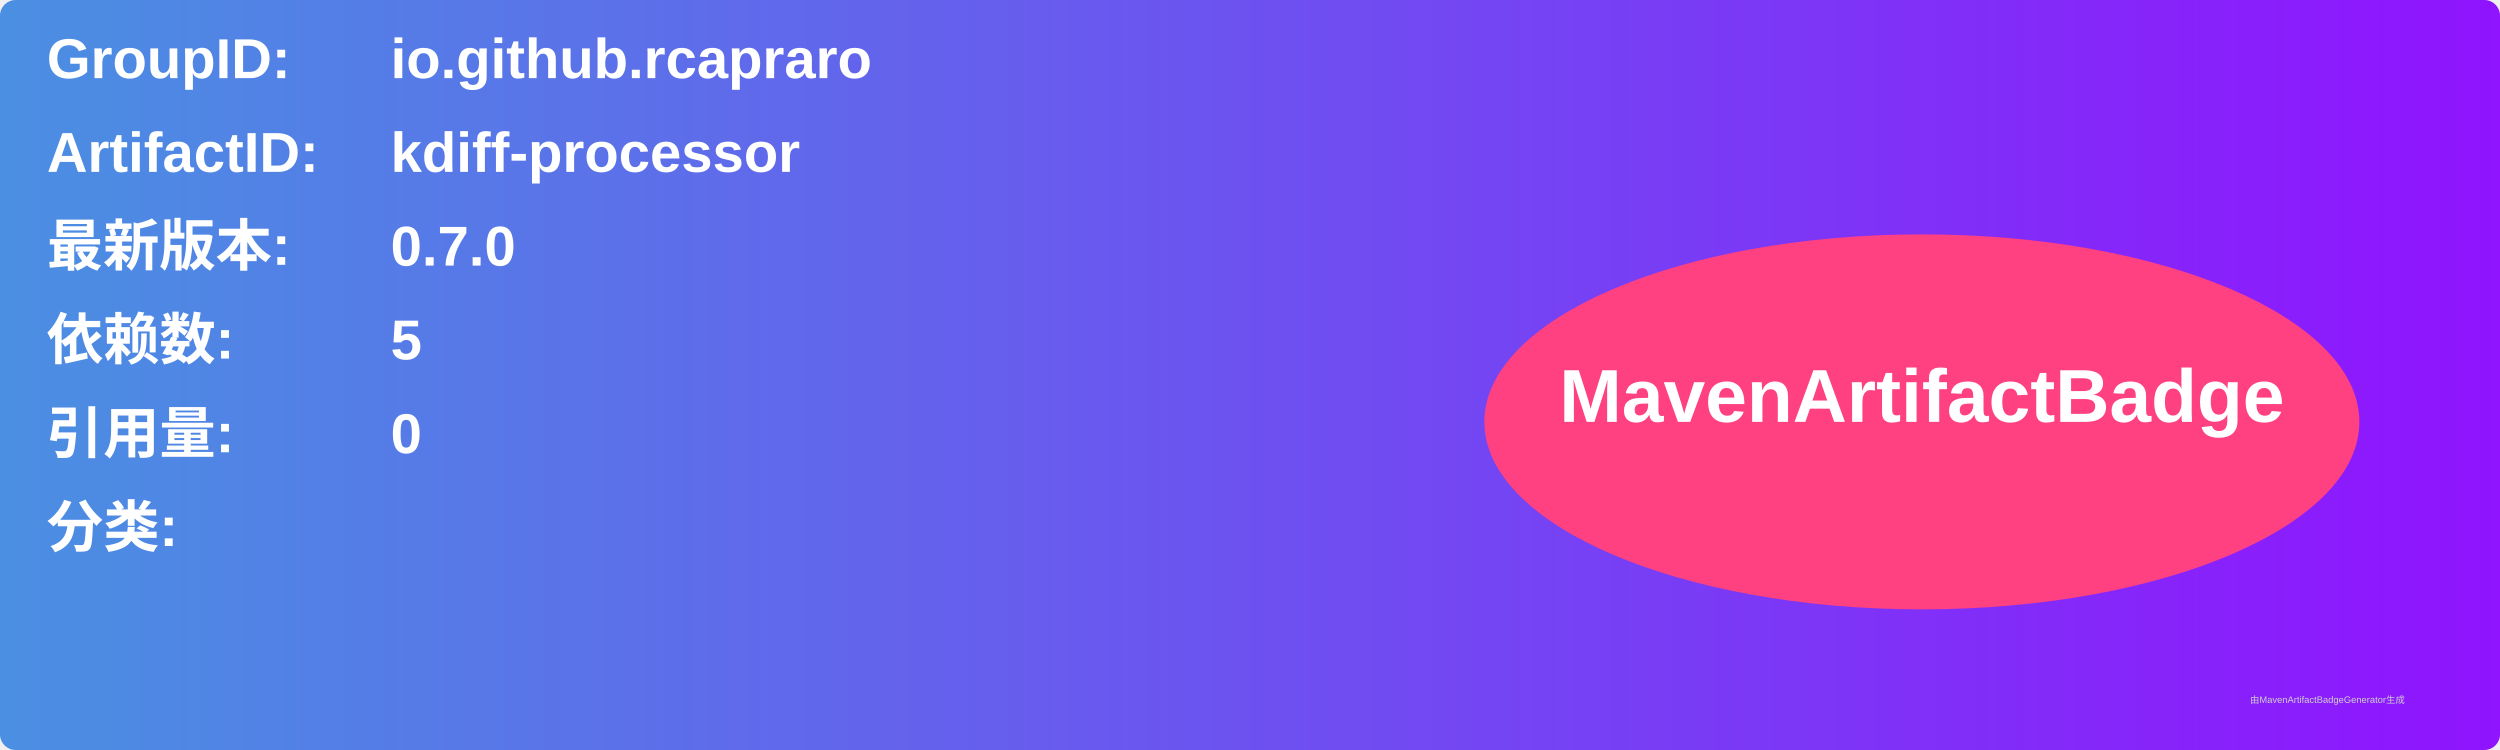
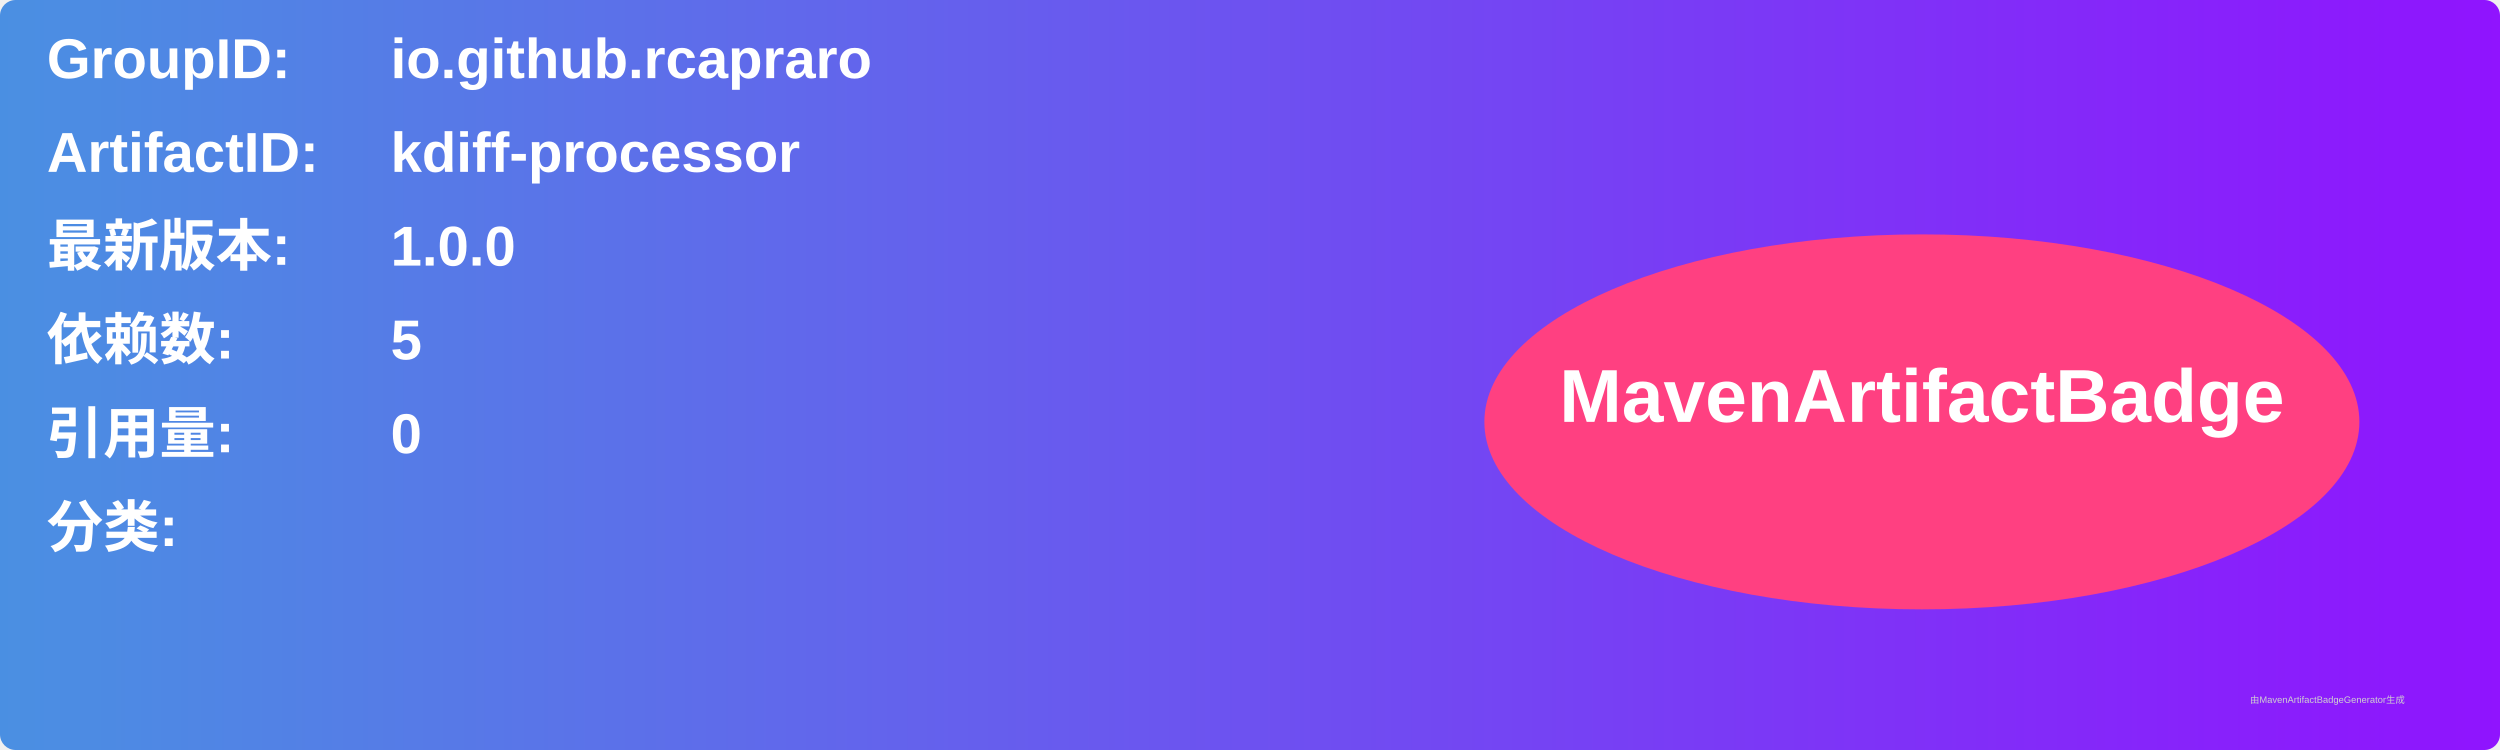
<svg xmlns="http://www.w3.org/2000/svg" width="800" height="240" viewBox="0 0 800 240">
  <linearGradient id="grad" x1="0%" y1="0%" x2="100%" y2="0%">
    <stop offset="0%" stop-color="#4a90e2" />
    <stop offset="100%" stop-color="#9013fe" />
  </linearGradient>
  <rect width="100%" height="100%" rx="5" ry="5" fill="url(#grad)" />
  <g transform="translate(15, 15)">
    <text x="0" y="10" font-family="Arial" font-size="18" fill="white" font-weight="bold" width="260">GroupID:</text>
    <text x="110" y="10" font-family="Arial" font-size="18" fill="white" font-weight="bold" width="460">io.github.rcapraro</text>
    <text x="0" y="40" font-family="Arial" font-size="18" fill="white" font-weight="bold" width="260">ArtifactID:</text>
    <text x="110" y="40" font-family="Arial" font-size="18" fill="white" font-weight="bold" width="460">kdiff-processor</text>
    <text x="0" y="70" font-family="Arial" font-size="18" fill="white" font-weight="bold">最新版本:</text>
    <text x="110" y="70" font-family="Arial" font-size="18" fill="white" font-weight="bold">
-       <tspan font-weight="bold">0.7.0</tspan>
+       <tspan font-weight="bold">1.0.0</tspan>
    </text>
    <text x="0" y="100" font-family="Arial" font-size="18" fill="white" font-weight="bold">依赖数: </text>
    <text x="110" y="100" font-family="Arial" font-size="18" fill="white">
      <tspan font-weight="bold">5</tspan>
    </text>
    <text x="0" y="130" font-family="Arial" font-size="18" fill="white" font-weight="bold">引用量: </text>
    <text x="110" y="130" font-family="Arial" font-size="18" fill="white">
      <tspan font-weight="bold">0</tspan>
    </text>
    <text x="0" y="160" font-family="Arial" font-size="18" fill="white" font-weight="bold">分类:</text>
    <text x="10" y="190" font-family="Arial" font-size="10" fill="white">
      <tspan font-weight="bold" />
    </text>
    <ellipse cx="600" cy="120" rx="140" ry="60" fill="#ff4081" />
    <text x="600" y="120" text-anchor="middle" font-family="Arial" font-size="24" fill="white" font-weight="bold">MavenArtifactBadge</text>
  </g>
  <text x="720" y="225" font-family="Arial" font-size="3" fill="#d0d0d0">由MavenArtifactBadgeGenerator生成</text>
</svg>
